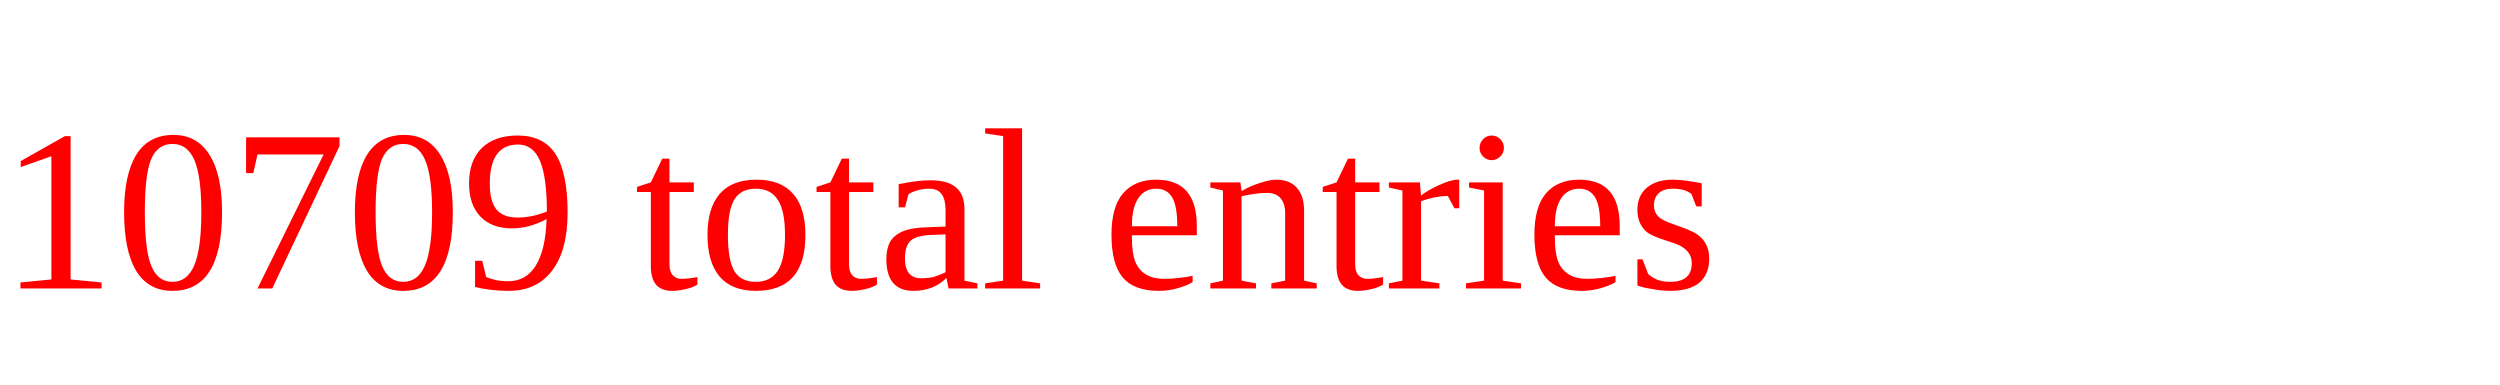
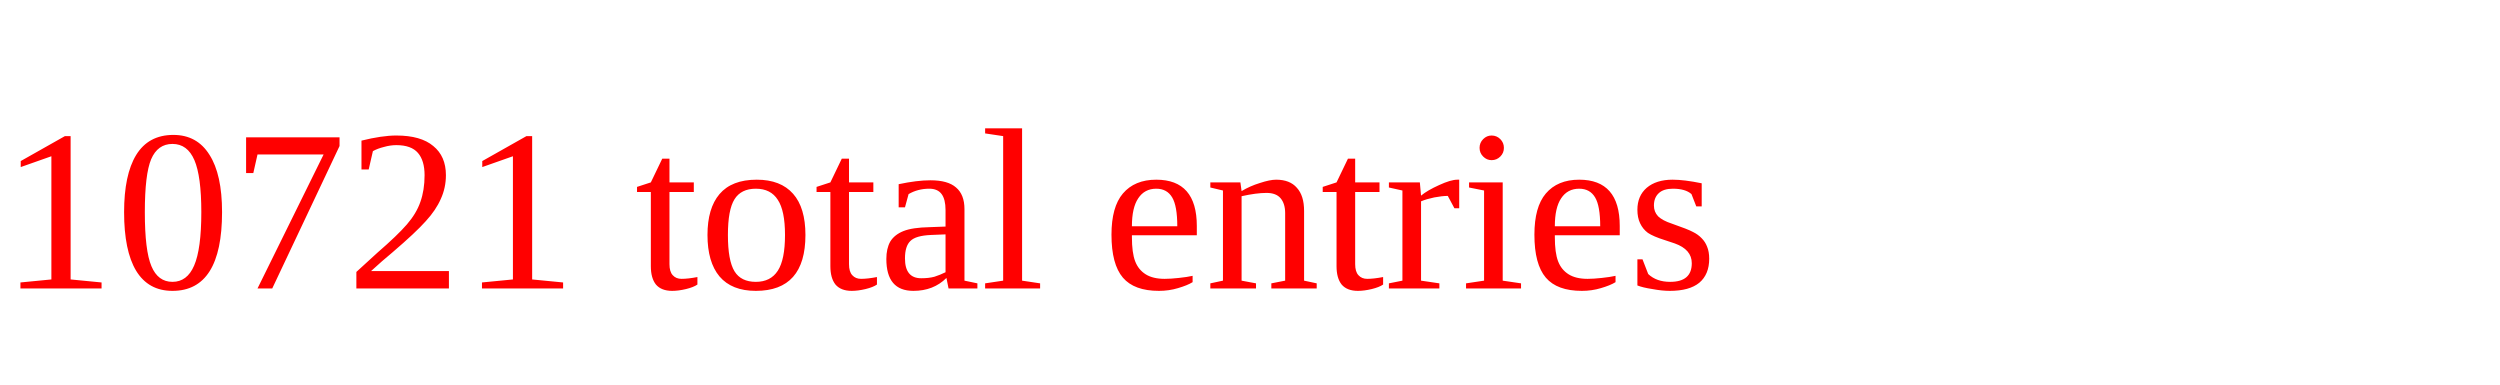
<svg xmlns="http://www.w3.org/2000/svg" height="20" width="130" version="1.1">
-   <text x="0" y="15" fill="red">10709 total entries</text>
+   <text x="0" y="15" fill="red">10721 total entries</text>
</svg>
